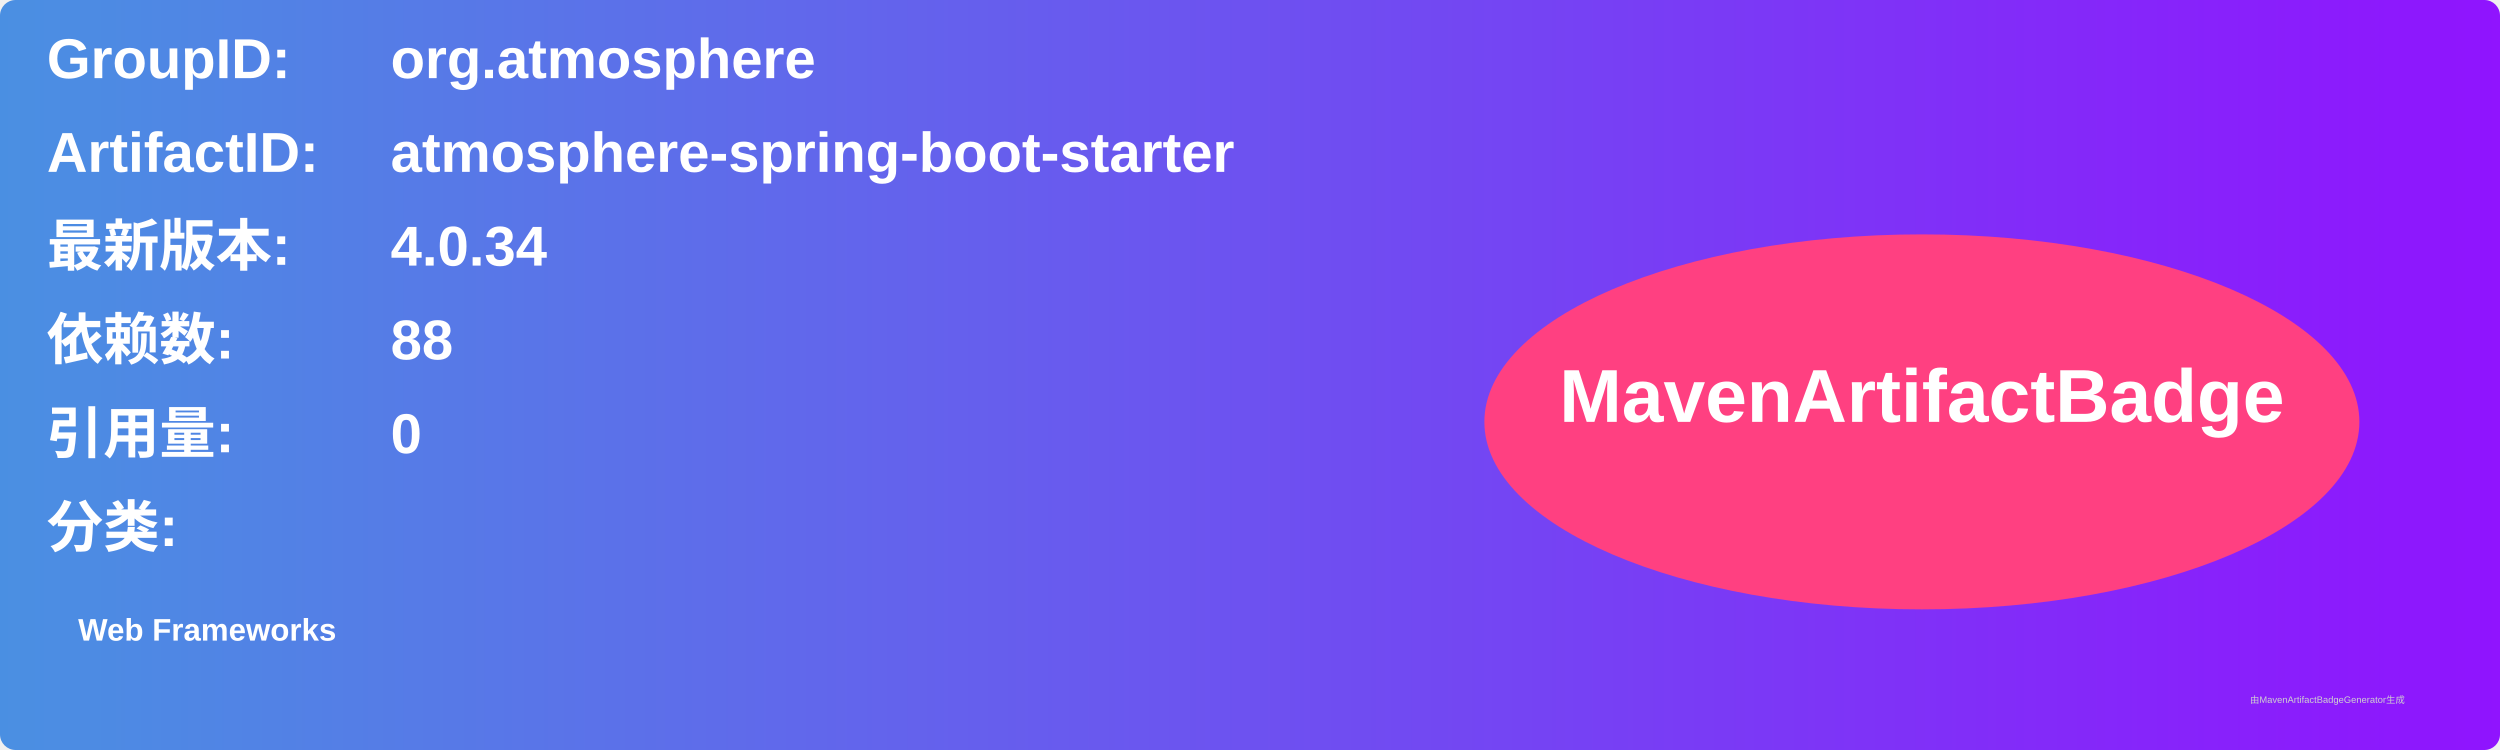
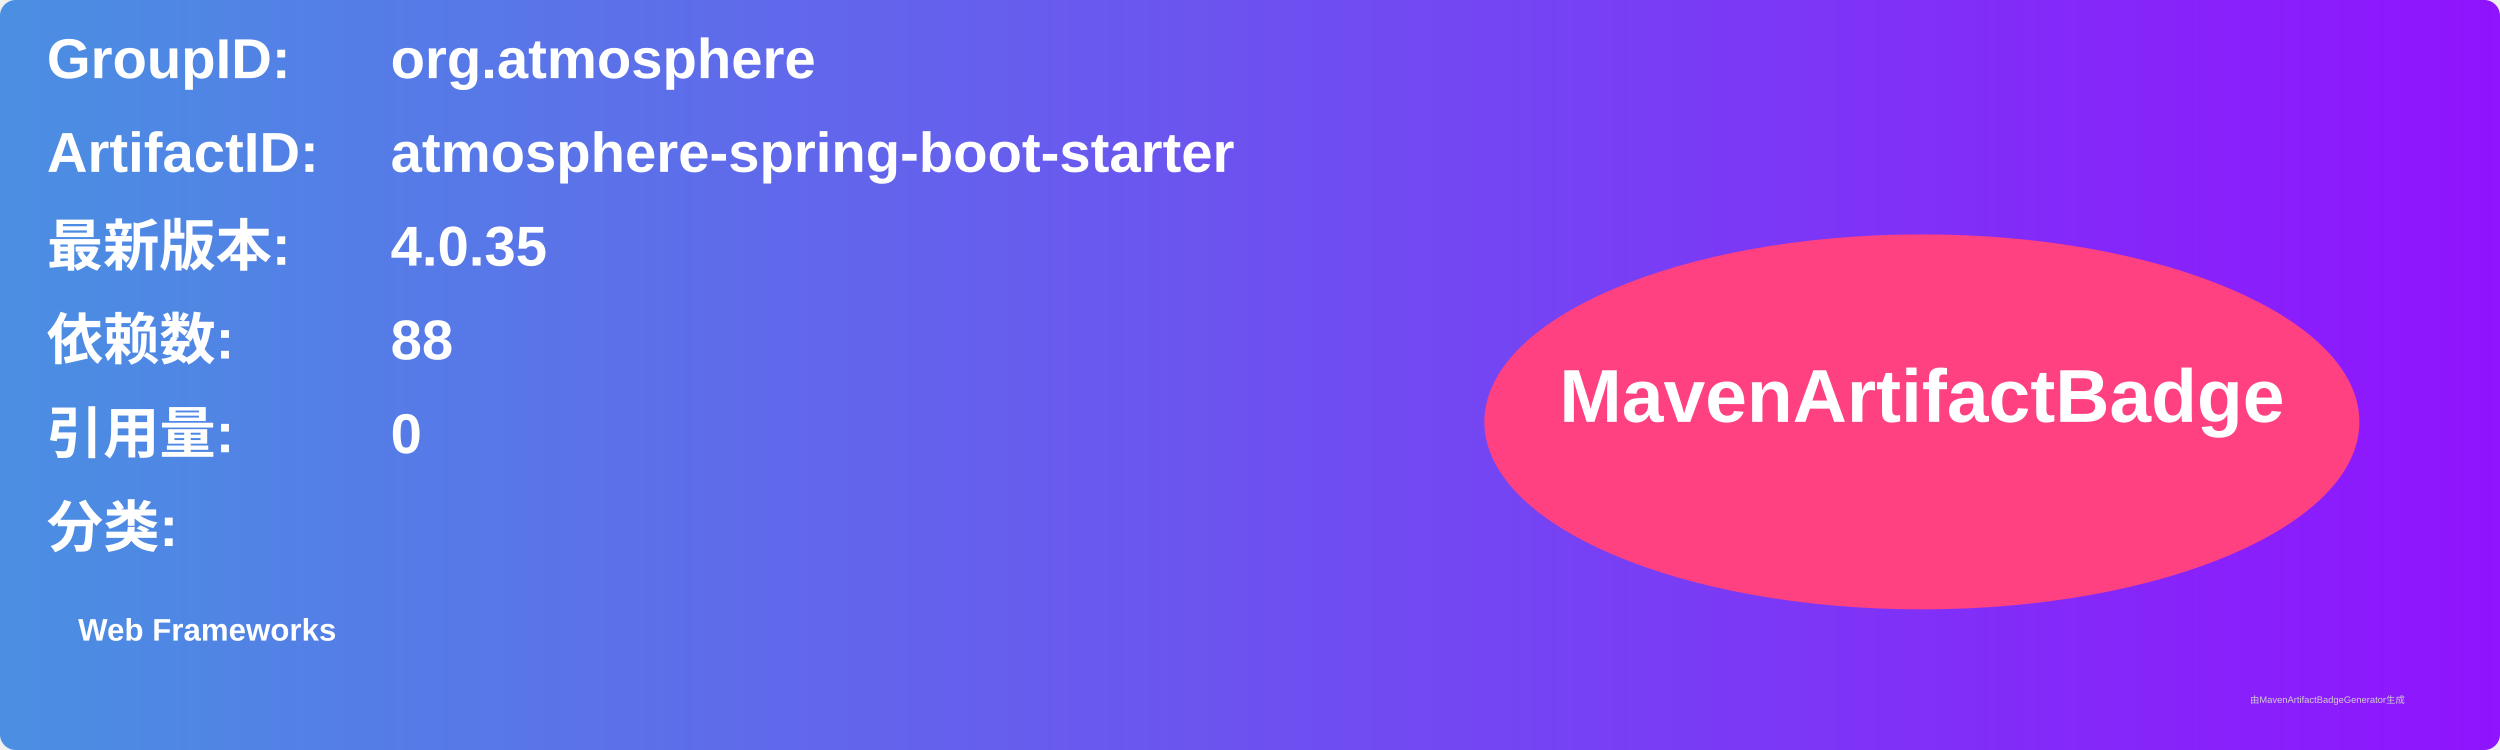
<svg xmlns="http://www.w3.org/2000/svg" width="800" height="240" viewBox="0 0 800 240">
  <linearGradient id="grad" x1="0%" y1="0%" x2="100%" y2="0%">
    <stop offset="0%" stop-color="#4a90e2" />
    <stop offset="100%" stop-color="#9013fe" />
  </linearGradient>
  <rect width="100%" height="100%" rx="5" ry="5" fill="url(#grad)" />
  <g transform="translate(15, 15)">
    <text x="0" y="10" font-family="Arial" font-size="18" fill="white" font-weight="bold" width="260">GroupID:</text>
    <text x="110" y="10" font-family="Arial" font-size="18" fill="white" font-weight="bold" width="460">org.atmosphere</text>
    <text x="0" y="40" font-family="Arial" font-size="18" fill="white" font-weight="bold" width="260">ArtifactID:</text>
    <text x="110" y="40" font-family="Arial" font-size="18" fill="white" font-weight="bold" width="460">atmosphere-spring-boot-starter</text>
    <text x="0" y="70" font-family="Arial" font-size="18" fill="white" font-weight="bold">最新版本:</text>
    <text x="110" y="70" font-family="Arial" font-size="18" fill="white" font-weight="bold">
-       <tspan font-weight="bold">4.0.34</tspan>
+       <tspan font-weight="bold">4.0.35</tspan>
    </text>
    <text x="0" y="100" font-family="Arial" font-size="18" fill="white" font-weight="bold">依赖数: </text>
    <text x="110" y="100" font-family="Arial" font-size="18" fill="white">
      <tspan font-weight="bold">88</tspan>
    </text>
    <text x="0" y="130" font-family="Arial" font-size="18" fill="white" font-weight="bold">引用量: </text>
    <text x="110" y="130" font-family="Arial" font-size="18" fill="white">
      <tspan font-weight="bold">0</tspan>
    </text>
    <text x="0" y="160" font-family="Arial" font-size="18" fill="white" font-weight="bold">分类:</text>
    <text x="10" y="190" font-family="Arial" font-size="10" fill="white">
      <tspan font-weight="bold">Web Frameworks</tspan>
    </text>
    <ellipse cx="600" cy="120" rx="140" ry="60" fill="#ff4081" />
    <text x="600" y="120" text-anchor="middle" font-family="Arial" font-size="24" fill="white" font-weight="bold">MavenArtifactBadge</text>
  </g>
  <text x="720" y="225" font-family="Arial" font-size="3" fill="#d0d0d0">由MavenArtifactBadgeGenerator生成</text>
</svg>
